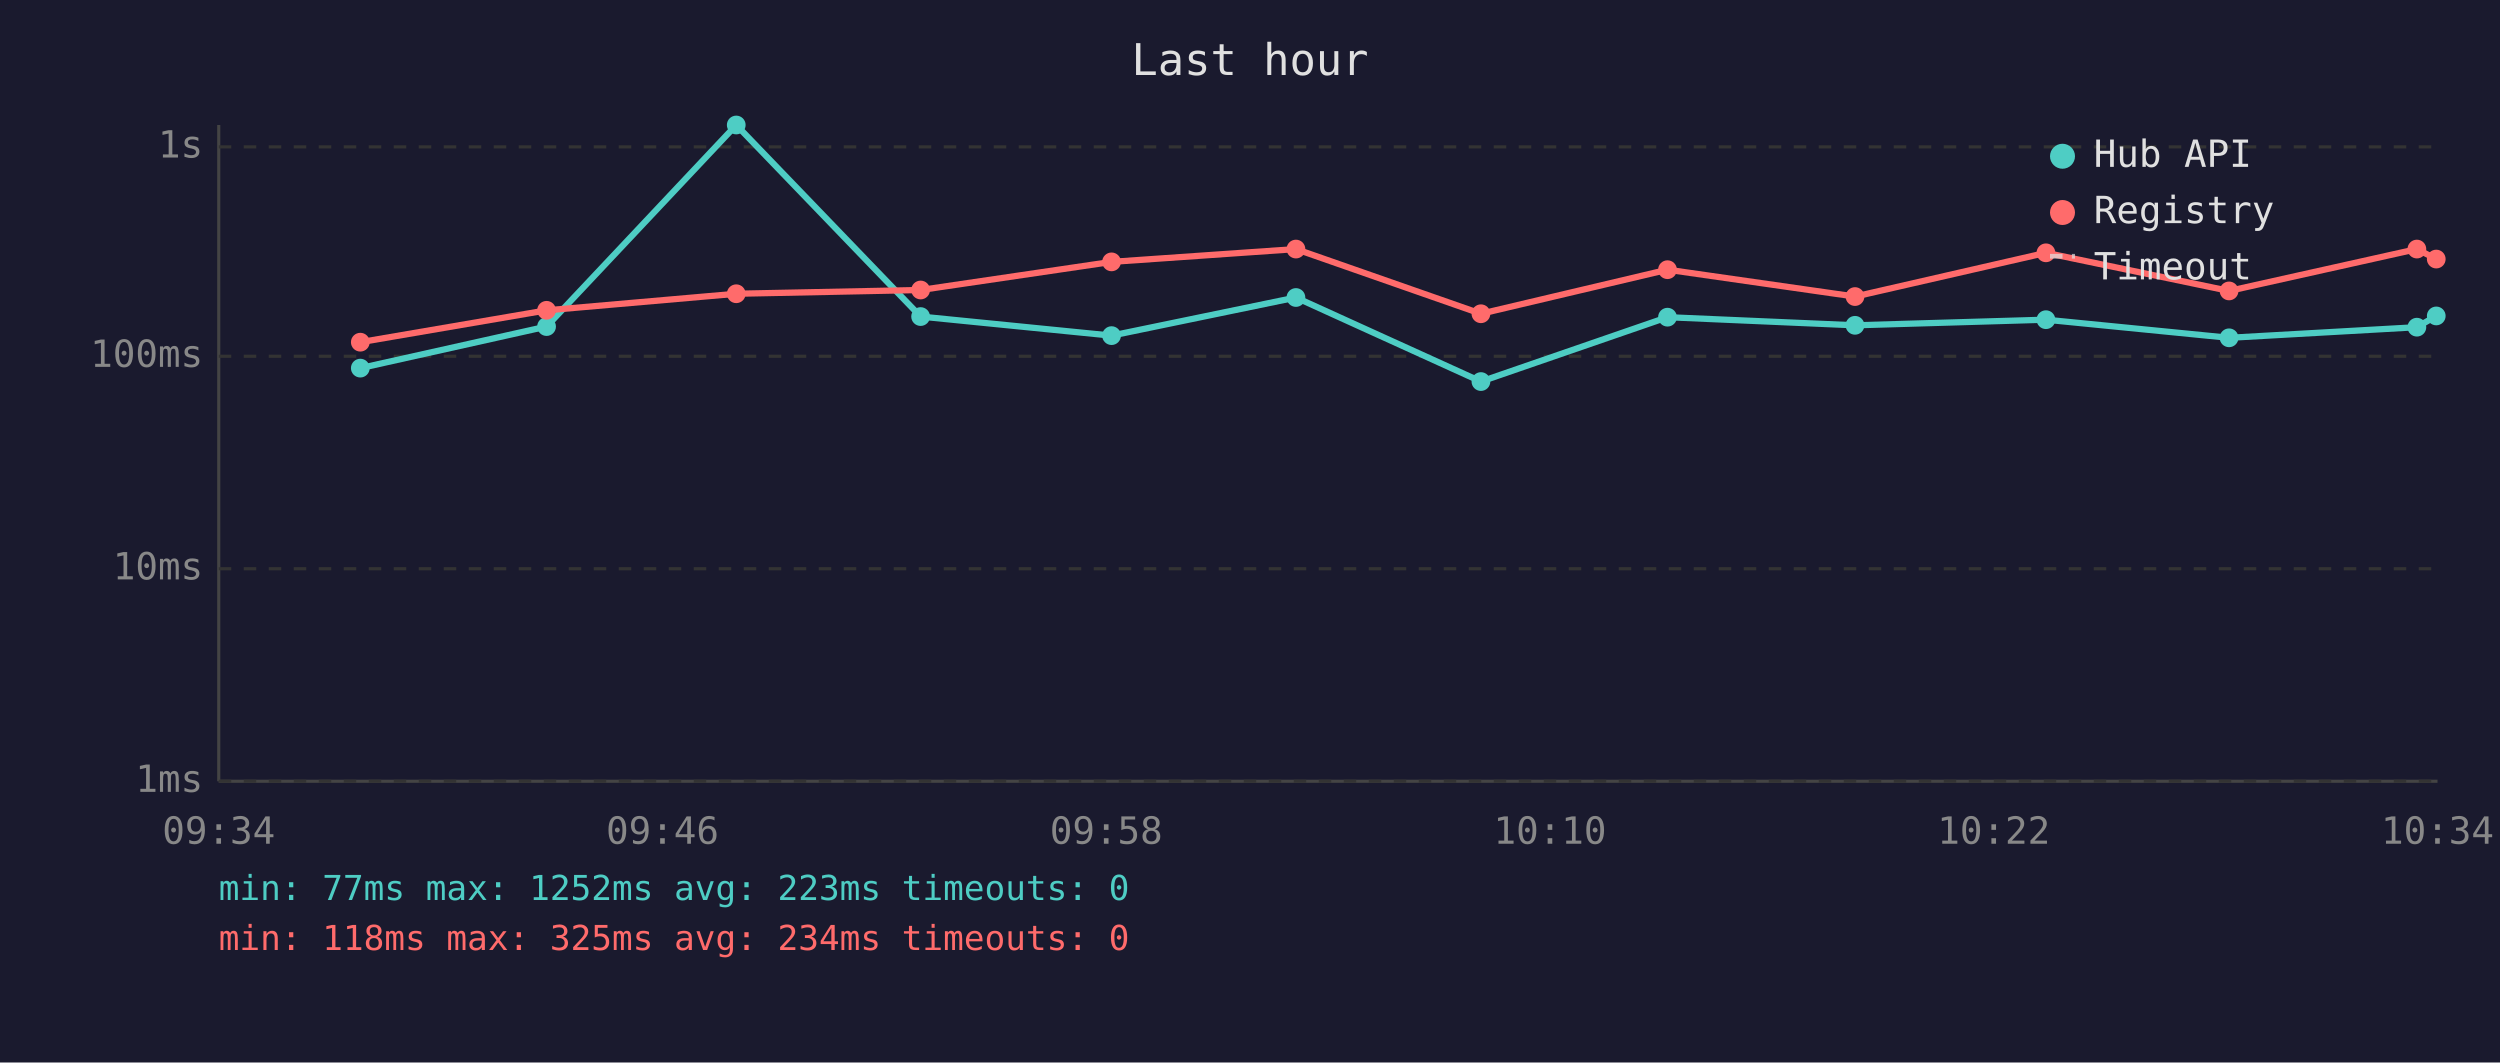
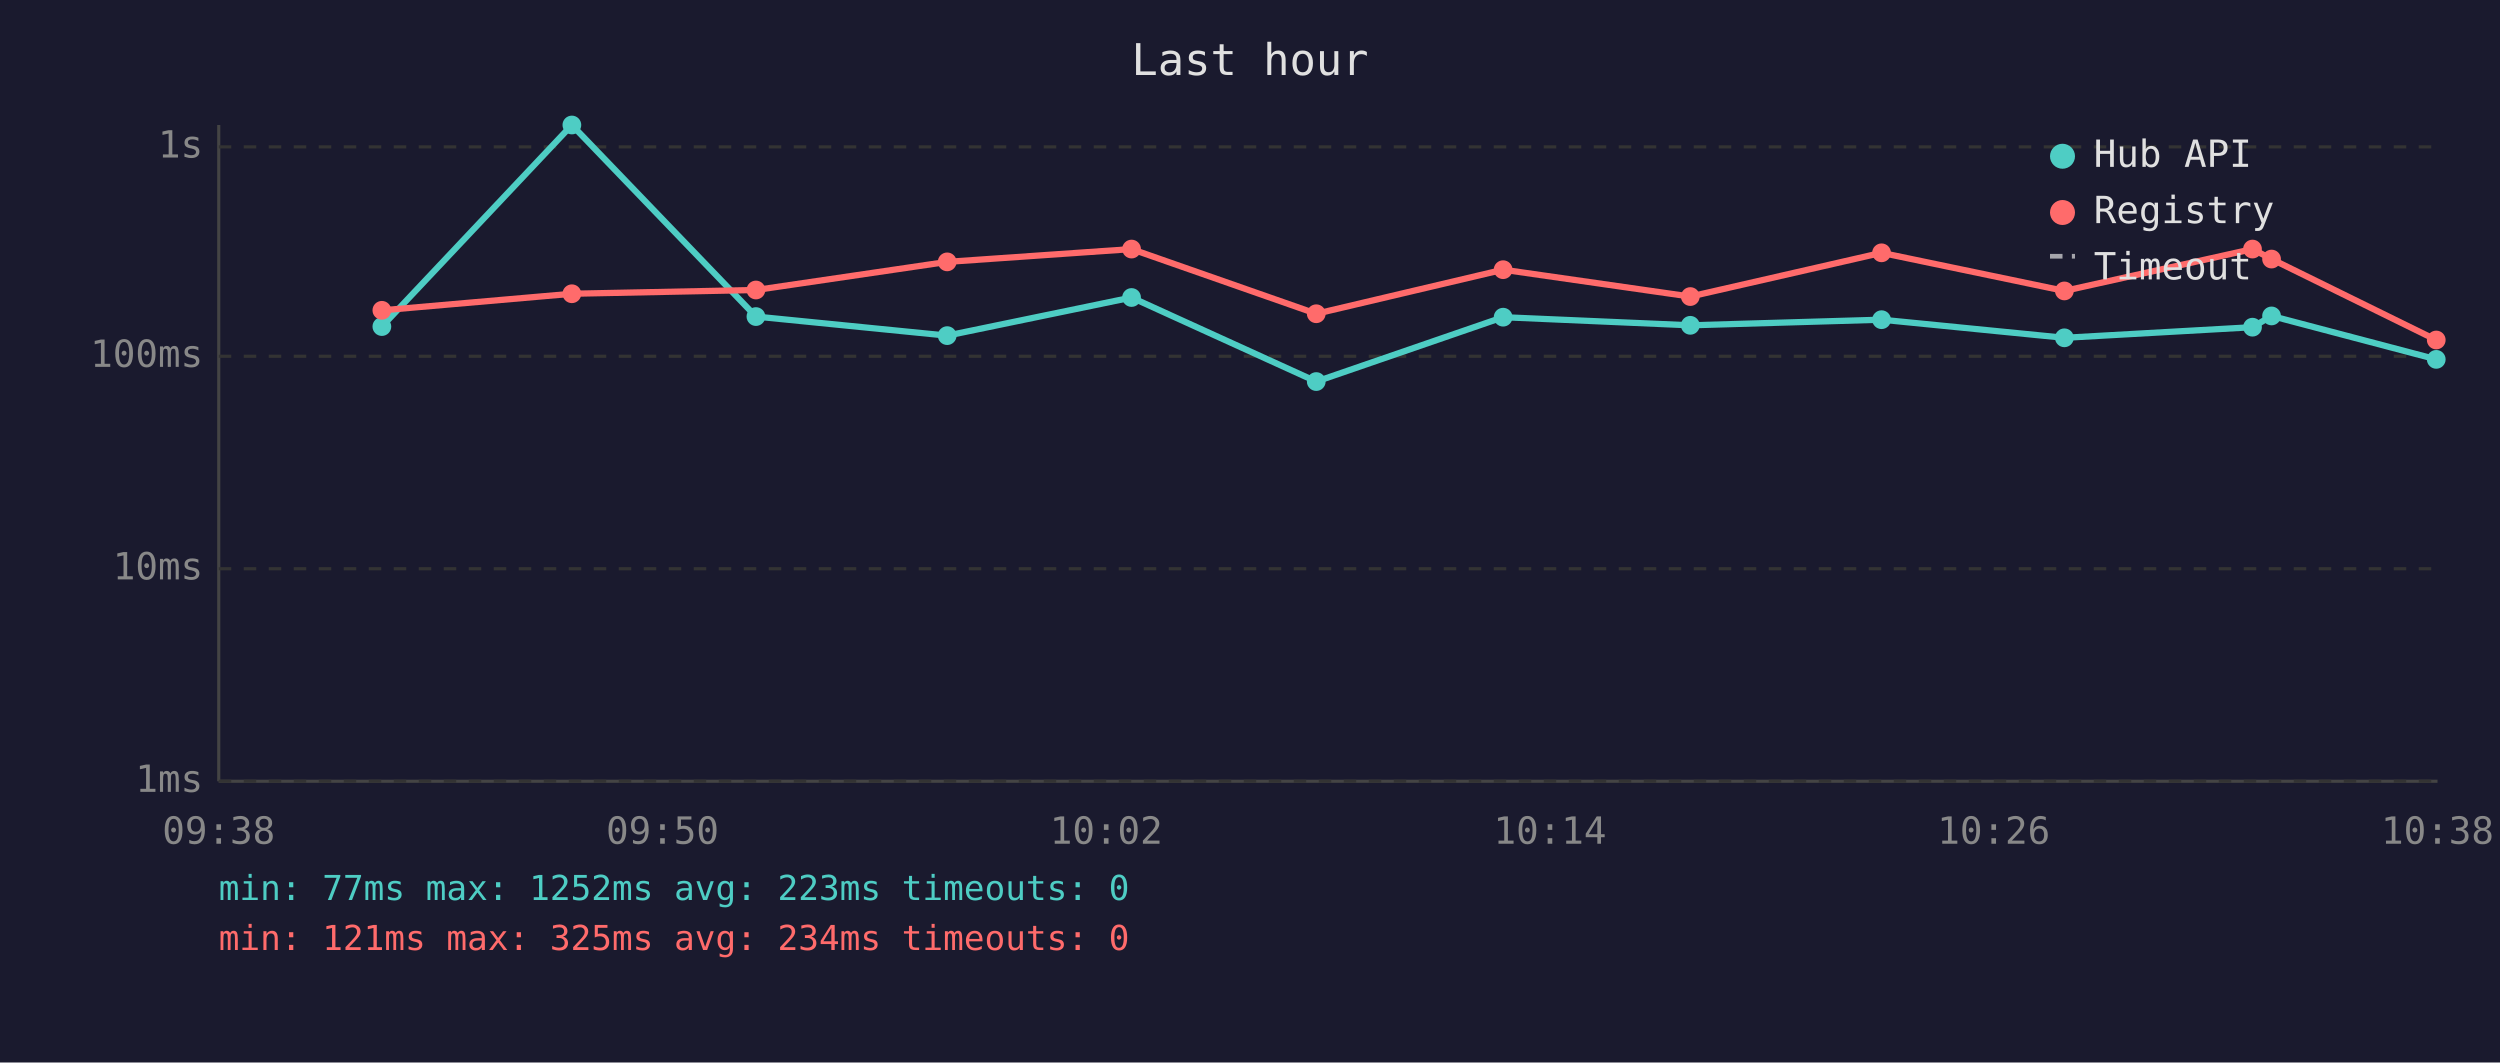
<svg xmlns="http://www.w3.org/2000/svg" viewBox="0 0 800 340" font-family="monospace" font-size="12">
  <rect width="800" height="340" fill="#1a1a2e" />
  <text x="400" y="24" fill="#e0e0e0" font-size="14" text-anchor="middle">Last hour</text>
  <line x1="70" y1="40" x2="70" y2="250" stroke="#444" stroke-width="1" />
  <line x1="70" y1="250" x2="780" y2="250" stroke="#444" stroke-width="1" />
  <line x1="70" y1="250" x2="780" y2="250" stroke="#333" stroke-width="1" stroke-dasharray="4" />
  <text x="65" y="250" fill="#888" text-anchor="end" dominant-baseline="middle">1ms</text>
  <line x1="70" y1="182" x2="780" y2="182" stroke="#333" stroke-width="1" stroke-dasharray="4" />
  <text x="65" y="182" fill="#888" text-anchor="end" dominant-baseline="middle">10ms</text>
  <line x1="70" y1="114" x2="780" y2="114" stroke="#333" stroke-width="1" stroke-dasharray="4" />
  <text x="65" y="114" fill="#888" text-anchor="end" dominant-baseline="middle">100ms</text>
  <line x1="70" y1="47" x2="780" y2="47" stroke="#333" stroke-width="1" stroke-dasharray="4" />
  <text x="65" y="47" fill="#888" text-anchor="end" dominant-baseline="middle">1s</text>
-   <text x="70" y="270" fill="#888" text-anchor="middle">09:34</text>
-   <text x="212" y="270" fill="#888" text-anchor="middle">09:46</text>
-   <text x="354" y="270" fill="#888" text-anchor="middle">09:58</text>
-   <text x="496" y="270" fill="#888" text-anchor="middle">10:10</text>
-   <text x="638" y="270" fill="#888" text-anchor="middle">10:22</text>
-   <text x="780" y="270" fill="#888" text-anchor="middle">10:34</text>
-   <polyline points="115.3,117.8 174.9,104.5 235.6,40.0 294.6,101.3 355.7,107.4 414.7,95.2 473.9,122.1 533.6,101.5 593.6,104.1 654.7,102.3 713.3,108.1 773.4,104.7 779.6,101.1" fill="none" stroke="#4ecdc4" stroke-width="2" opacity="1" />
-   <circle cx="115.3" cy="117.8" r="3" fill="#4ecdc4" />
-   <circle cx="174.9" cy="104.5" r="3" fill="#4ecdc4" />
-   <circle cx="235.6" cy="40.0" r="3" fill="#4ecdc4" />
-   <circle cx="294.6" cy="101.3" r="3" fill="#4ecdc4" />
-   <circle cx="355.7" cy="107.4" r="3" fill="#4ecdc4" />
-   <circle cx="414.7" cy="95.2" r="3" fill="#4ecdc4" />
-   <circle cx="473.9" cy="122.1" r="3" fill="#4ecdc4" />
-   <circle cx="533.6" cy="101.5" r="3" fill="#4ecdc4" />
-   <circle cx="593.6" cy="104.1" r="3" fill="#4ecdc4" />
-   <circle cx="654.7" cy="102.3" r="3" fill="#4ecdc4" />
-   <circle cx="713.3" cy="108.1" r="3" fill="#4ecdc4" />
-   <circle cx="773.4" cy="104.7" r="3" fill="#4ecdc4" />
-   <circle cx="779.6" cy="101.1" r="3" fill="#4ecdc4" />
-   <polyline points="115.3,109.5 174.9,99.3 235.6,94.0 294.6,92.8 355.7,83.8 414.7,79.7 473.9,100.4 533.6,86.3 593.6,94.9 654.7,80.9 713.3,93.1 773.4,79.7 779.6,82.9" fill="none" stroke="#ff6b6b" stroke-width="2" opacity="1" />
-   <circle cx="115.3" cy="109.5" r="3" fill="#ff6b6b" />
-   <circle cx="174.9" cy="99.3" r="3" fill="#ff6b6b" />
-   <circle cx="235.6" cy="94.0" r="3" fill="#ff6b6b" />
-   <circle cx="294.6" cy="92.8" r="3" fill="#ff6b6b" />
-   <circle cx="355.7" cy="83.8" r="3" fill="#ff6b6b" />
-   <circle cx="414.7" cy="79.7" r="3" fill="#ff6b6b" />
-   <circle cx="473.9" cy="100.4" r="3" fill="#ff6b6b" />
-   <circle cx="533.6" cy="86.3" r="3" fill="#ff6b6b" />
-   <circle cx="593.6" cy="94.9" r="3" fill="#ff6b6b" />
-   <circle cx="654.7" cy="80.9" r="3" fill="#ff6b6b" />
-   <circle cx="713.3" cy="93.1" r="3" fill="#ff6b6b" />
-   <circle cx="773.4" cy="79.7" r="3" fill="#ff6b6b" />
-   <circle cx="779.6" cy="82.9" r="3" fill="#ff6b6b" />
+   <text x="70" y="270" fill="#888" text-anchor="middle">09:38</text>
+   <text x="212" y="270" fill="#888" text-anchor="middle">09:50</text>
+   <text x="354" y="270" fill="#888" text-anchor="middle">10:02</text>
+   <text x="496" y="270" fill="#888" text-anchor="middle">10:14</text>
+   <text x="638" y="270" fill="#888" text-anchor="middle">10:26</text>
+   <text x="780" y="270" fill="#888" text-anchor="middle">10:38</text>
+   <polyline points="122.2,104.5 183.0,40.0 241.9,101.3 303.1,107.4 362.1,95.2 421.2,122.1 481.0,101.5 540.9,104.1 602.1,102.3 660.6,108.1 720.8,104.7 726.9,101.1 779.6,115.0" fill="none" stroke="#4ecdc4" stroke-width="2" opacity="1" />
+   <circle cx="122.2" cy="104.5" r="3" fill="#4ecdc4" />
+   <circle cx="183.0" cy="40.0" r="3" fill="#4ecdc4" />
+   <circle cx="241.9" cy="101.3" r="3" fill="#4ecdc4" />
+   <circle cx="303.1" cy="107.4" r="3" fill="#4ecdc4" />
+   <circle cx="362.1" cy="95.2" r="3" fill="#4ecdc4" />
+   <circle cx="421.2" cy="122.1" r="3" fill="#4ecdc4" />
+   <circle cx="481.0" cy="101.5" r="3" fill="#4ecdc4" />
+   <circle cx="540.9" cy="104.1" r="3" fill="#4ecdc4" />
+   <circle cx="602.1" cy="102.3" r="3" fill="#4ecdc4" />
+   <circle cx="660.6" cy="108.1" r="3" fill="#4ecdc4" />
+   <circle cx="720.8" cy="104.7" r="3" fill="#4ecdc4" />
+   <circle cx="726.9" cy="101.1" r="3" fill="#4ecdc4" />
+   <circle cx="779.6" cy="115.0" r="3" fill="#4ecdc4" />
+   <polyline points="122.2,99.3 183.0,94.0 241.9,92.8 303.1,83.8 362.1,79.7 421.2,100.4 481.0,86.3 540.9,94.9 602.1,80.9 660.6,93.1 720.8,79.7 726.9,82.9 779.6,108.8" fill="none" stroke="#ff6b6b" stroke-width="2" opacity="1" />
+   <circle cx="122.2" cy="99.3" r="3" fill="#ff6b6b" />
+   <circle cx="183.0" cy="94.0" r="3" fill="#ff6b6b" />
+   <circle cx="241.9" cy="92.8" r="3" fill="#ff6b6b" />
+   <circle cx="303.1" cy="83.8" r="3" fill="#ff6b6b" />
+   <circle cx="362.1" cy="79.7" r="3" fill="#ff6b6b" />
+   <circle cx="421.2" cy="100.4" r="3" fill="#ff6b6b" />
+   <circle cx="481.0" cy="86.3" r="3" fill="#ff6b6b" />
+   <circle cx="540.9" cy="94.9" r="3" fill="#ff6b6b" />
+   <circle cx="602.1" cy="80.9" r="3" fill="#ff6b6b" />
+   <circle cx="660.6" cy="93.1" r="3" fill="#ff6b6b" />
+   <circle cx="720.8" cy="79.7" r="3" fill="#ff6b6b" />
+   <circle cx="726.9" cy="82.9" r="3" fill="#ff6b6b" />
+   <circle cx="779.6" cy="108.8" r="3" fill="#ff6b6b" />
  <circle cx="660" cy="50" r="4" fill="#4ecdc4" />
  <text x="670" y="50" fill="#e0e0e0" dominant-baseline="middle">Hub API</text>
  <circle cx="660" cy="68" r="4" fill="#ff6b6b" />
  <text x="670" y="68" fill="#e0e0e0" dominant-baseline="middle">Registry</text>
  <line x1="656" y1="82" x2="664" y2="82" stroke="#e0e0e0" stroke-width="1.5" stroke-dasharray="4,3" opacity="0.7" />
  <text x="670" y="86" fill="#e0e0e0" dominant-baseline="middle">Timeout</text>
  <text x="70" y="288" fill="#4ecdc4" font-size="11">min: 77ms  max: 1252ms  avg: 223ms  timeouts: 0</text>
-   <text x="70" y="304" fill="#ff6b6b" font-size="11">min: 118ms  max: 325ms  avg: 234ms  timeouts: 0</text>
+   <text x="70" y="304" fill="#ff6b6b" font-size="11">min: 121ms  max: 325ms  avg: 234ms  timeouts: 0</text>
</svg>
